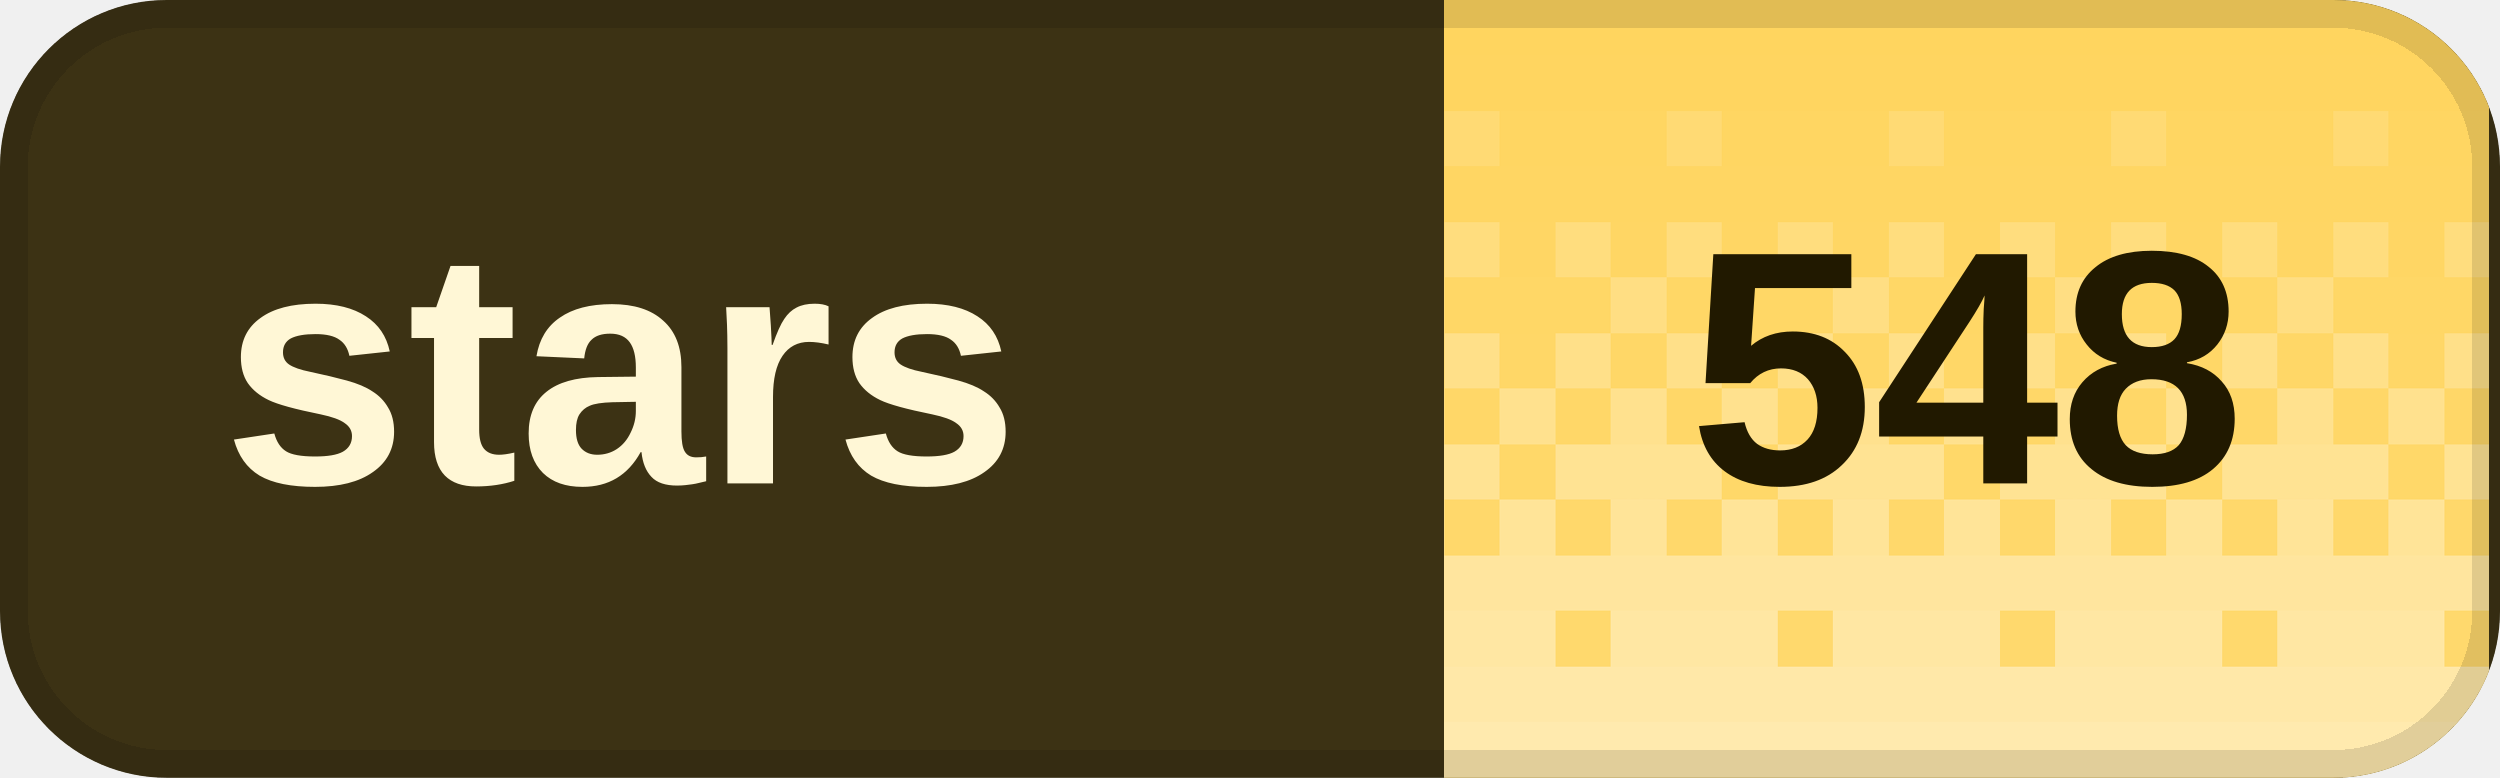
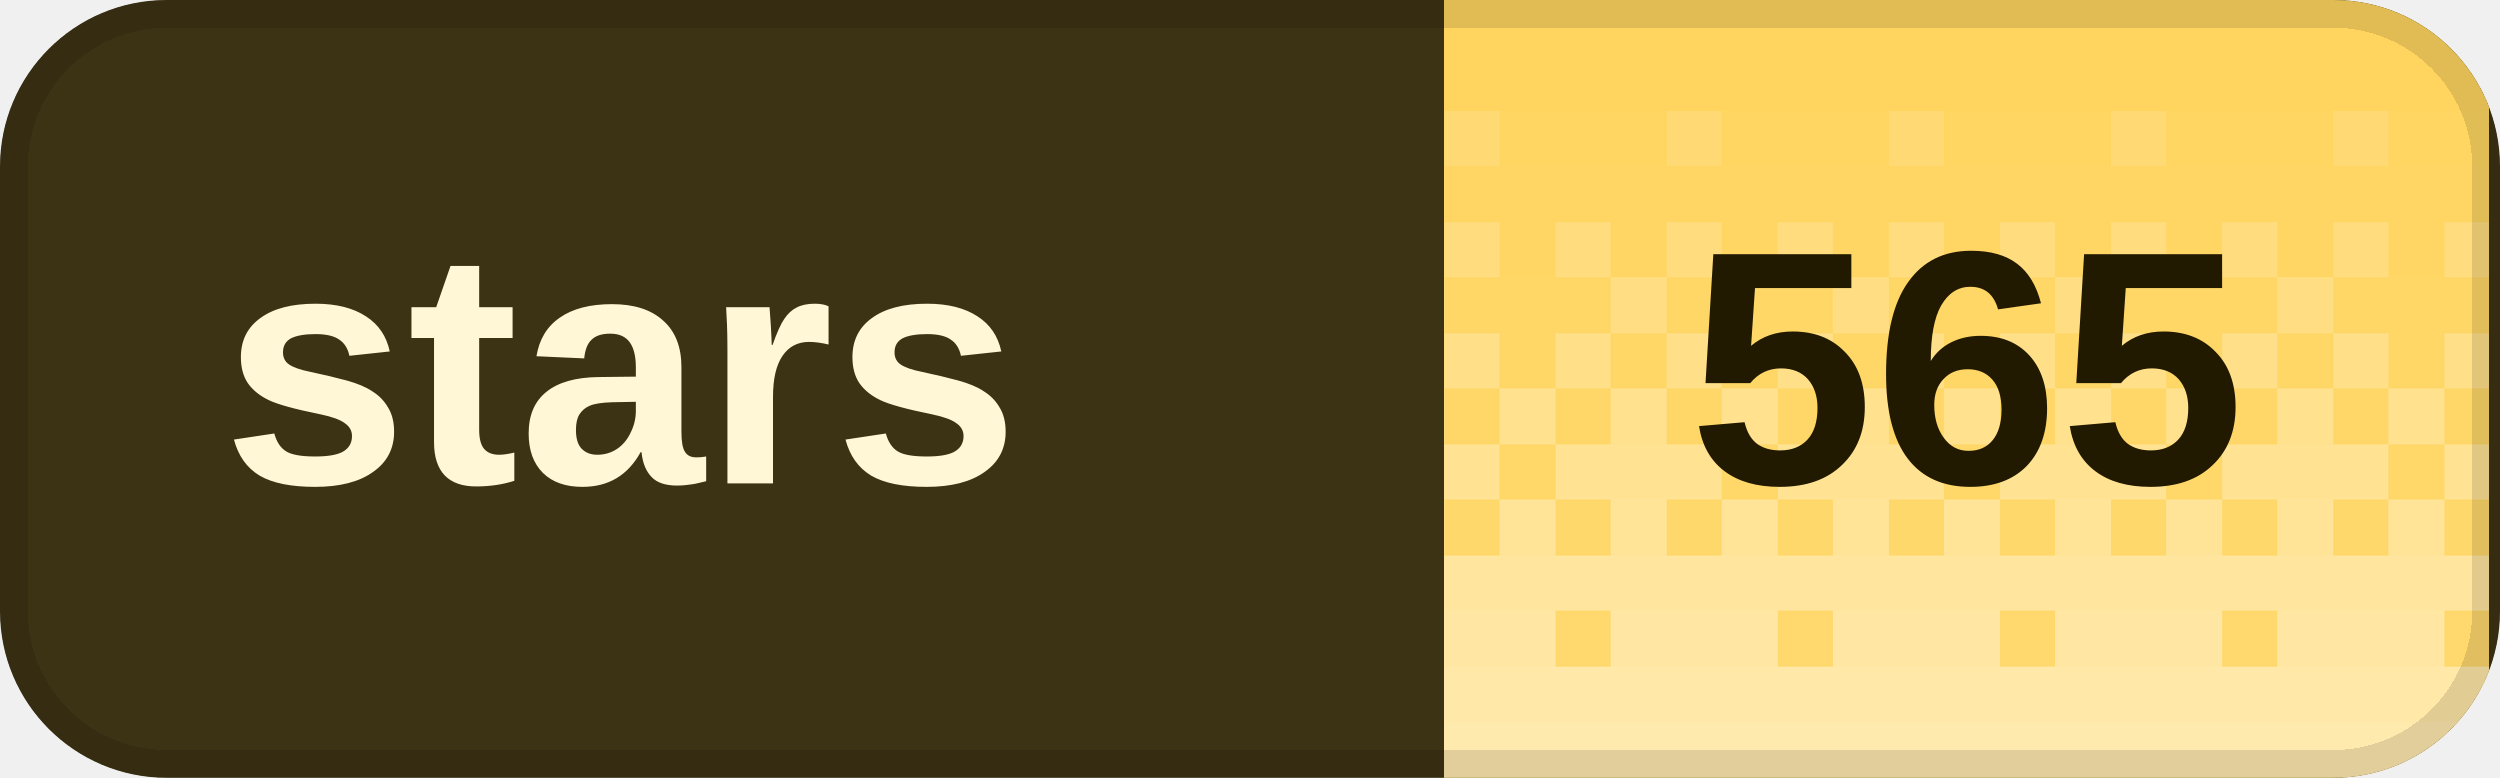
<svg xmlns="http://www.w3.org/2000/svg" width="90" height="28" viewBox="0 0 90 28" role="img" aria-labelledby="title desc" shape-rendering="crispEdges">
  <defs>
    <clipPath id="badge-clip">
      <rect width="90" height="28" rx="6" />
    </clipPath>
    <pattern id="dither" width="8" height="28" patternUnits="userSpaceOnUse">
      <rect x="0" y="0" width="2" height="2" fill="#fff" fill-opacity="0.020" />
      <rect x="2" y="0" width="2" height="2" fill="#fff" fill-opacity="0.020" />
      <rect x="4" y="0" width="2" height="2" fill="#fff" fill-opacity="0.020" />
      <rect x="6" y="0" width="2" height="2" fill="#fff" fill-opacity="0.020" />
      <rect x="0" y="2" width="2" height="2" fill="#fff" fill-opacity="0.028" />
      <rect x="2" y="2" width="2" height="2" fill="#fff" fill-opacity="0.028" />
      <rect x="4" y="2" width="2" height="2" fill="#fff" fill-opacity="0.028" />
      <rect x="6" y="2" width="2" height="2" fill="#fff" fill-opacity="0.028" />
      <rect x="0" y="4" width="2" height="2" fill="#fff" fill-opacity="0.036" />
      <rect x="2" y="4" width="2" height="2" fill="#fff" fill-opacity="0.036" />
      <rect x="4" y="4" width="2" height="2" fill="#fff" fill-opacity="0.145" />
      <rect x="6" y="4" width="2" height="2" fill="#fff" fill-opacity="0.036" />
      <rect x="0" y="6" width="2" height="2" fill="#fff" fill-opacity="0.044" />
      <rect x="2" y="6" width="2" height="2" fill="#fff" fill-opacity="0.044" />
      <rect x="4" y="6" width="2" height="2" fill="#fff" fill-opacity="0.044" />
      <rect x="6" y="6" width="2" height="2" fill="#fff" fill-opacity="0.044" />
      <rect x="0" y="8" width="2" height="2" fill="#fff" fill-opacity="0.209" />
      <rect x="2" y="8" width="2" height="2" fill="#fff" fill-opacity="0.052" />
      <rect x="4" y="8" width="2" height="2" fill="#fff" fill-opacity="0.209" />
      <rect x="6" y="8" width="2" height="2" fill="#fff" fill-opacity="0.052" />
      <rect x="0" y="10" width="2" height="2" fill="#fff" fill-opacity="0.060" />
      <rect x="2" y="10" width="2" height="2" fill="#fff" fill-opacity="0.242" />
      <rect x="4" y="10" width="2" height="2" fill="#fff" fill-opacity="0.060" />
      <rect x="6" y="10" width="2" height="2" fill="#fff" fill-opacity="0.060" />
      <rect x="0" y="12" width="2" height="2" fill="#fff" fill-opacity="0.274" />
      <rect x="2" y="12" width="2" height="2" fill="#fff" fill-opacity="0.068" />
      <rect x="4" y="12" width="2" height="2" fill="#fff" fill-opacity="0.274" />
      <rect x="6" y="12" width="2" height="2" fill="#fff" fill-opacity="0.068" />
      <rect x="0" y="14" width="2" height="2" fill="#fff" fill-opacity="0.077" />
      <rect x="2" y="14" width="2" height="2" fill="#fff" fill-opacity="0.306" />
      <rect x="4" y="14" width="2" height="2" fill="#fff" fill-opacity="0.077" />
      <rect x="6" y="14" width="2" height="2" fill="#fff" fill-opacity="0.306" />
      <rect x="0" y="16" width="2" height="2" fill="#fff" fill-opacity="0.338" />
      <rect x="2" y="16" width="2" height="2" fill="#fff" fill-opacity="0.338" />
      <rect x="4" y="16" width="2" height="2" fill="#fff" fill-opacity="0.338" />
      <rect x="6" y="16" width="2" height="2" fill="#fff" fill-opacity="0.085" />
      <rect x="0" y="18" width="2" height="2" fill="#fff" fill-opacity="0.093" />
      <rect x="2" y="18" width="2" height="2" fill="#fff" fill-opacity="0.371" />
      <rect x="4" y="18" width="2" height="2" fill="#fff" fill-opacity="0.093" />
      <rect x="6" y="18" width="2" height="2" fill="#fff" fill-opacity="0.371" />
      <rect x="0" y="20" width="2" height="2" fill="#fff" fill-opacity="0.403" />
      <rect x="2" y="20" width="2" height="2" fill="#fff" fill-opacity="0.403" />
      <rect x="4" y="20" width="2" height="2" fill="#fff" fill-opacity="0.403" />
      <rect x="6" y="20" width="2" height="2" fill="#fff" fill-opacity="0.403" />
      <rect x="0" y="22" width="2" height="2" fill="#fff" fill-opacity="0.109" />
      <rect x="2" y="22" width="2" height="2" fill="#fff" fill-opacity="0.435" />
      <rect x="4" y="22" width="2" height="2" fill="#fff" fill-opacity="0.435" />
      <rect x="6" y="22" width="2" height="2" fill="#fff" fill-opacity="0.435" />
      <rect x="0" y="24" width="2" height="2" fill="#fff" fill-opacity="0.468" />
      <rect x="2" y="24" width="2" height="2" fill="#fff" fill-opacity="0.468" />
      <rect x="4" y="24" width="2" height="2" fill="#fff" fill-opacity="0.468" />
      <rect x="6" y="24" width="2" height="2" fill="#fff" fill-opacity="0.468" />
      <rect x="0" y="26" width="2" height="2" fill="#fff" fill-opacity="0.500" />
      <rect x="2" y="26" width="2" height="2" fill="#fff" fill-opacity="0.500" />
      <rect x="4" y="26" width="2" height="2" fill="#fff" fill-opacity="0.500" />
      <rect x="6" y="26" width="2" height="2" fill="#fff" fill-opacity="0.500" />
    </pattern>
  </defs>
  <g clip-path="url(#badge-clip)">
    <rect width="90" height="28" fill="#3c3214" />
    <rect x="52" width="37.6" height="28" fill="#ffd45c" />
    <rect x="52" width="37.6" height="28" fill="url(#dither)" />
  </g>
  <rect x="0.5" y="0.5" width="89" height="27" rx="5.5" fill="none" stroke="#000" stroke-opacity="0.12" />
  <g fill="#fff7d6" font-family="Geist,Arial,sans-serif" font-size="12" font-weight="600" dominant-baseline="middle">
    <text x="8" y="14">stars</text>
  </g>
-   <text x="70.8" y="14" fill="#211900" font-family="Geist,Arial,sans-serif" font-size="12" font-weight="700" text-anchor="middle" dominant-baseline="middle">548</text>
+   <text x="70.8" y="14" fill="#211900" font-family="Geist,Arial,sans-serif" font-size="12" font-weight="700" text-anchor="middle" dominant-baseline="middle">565</text>
</svg>
